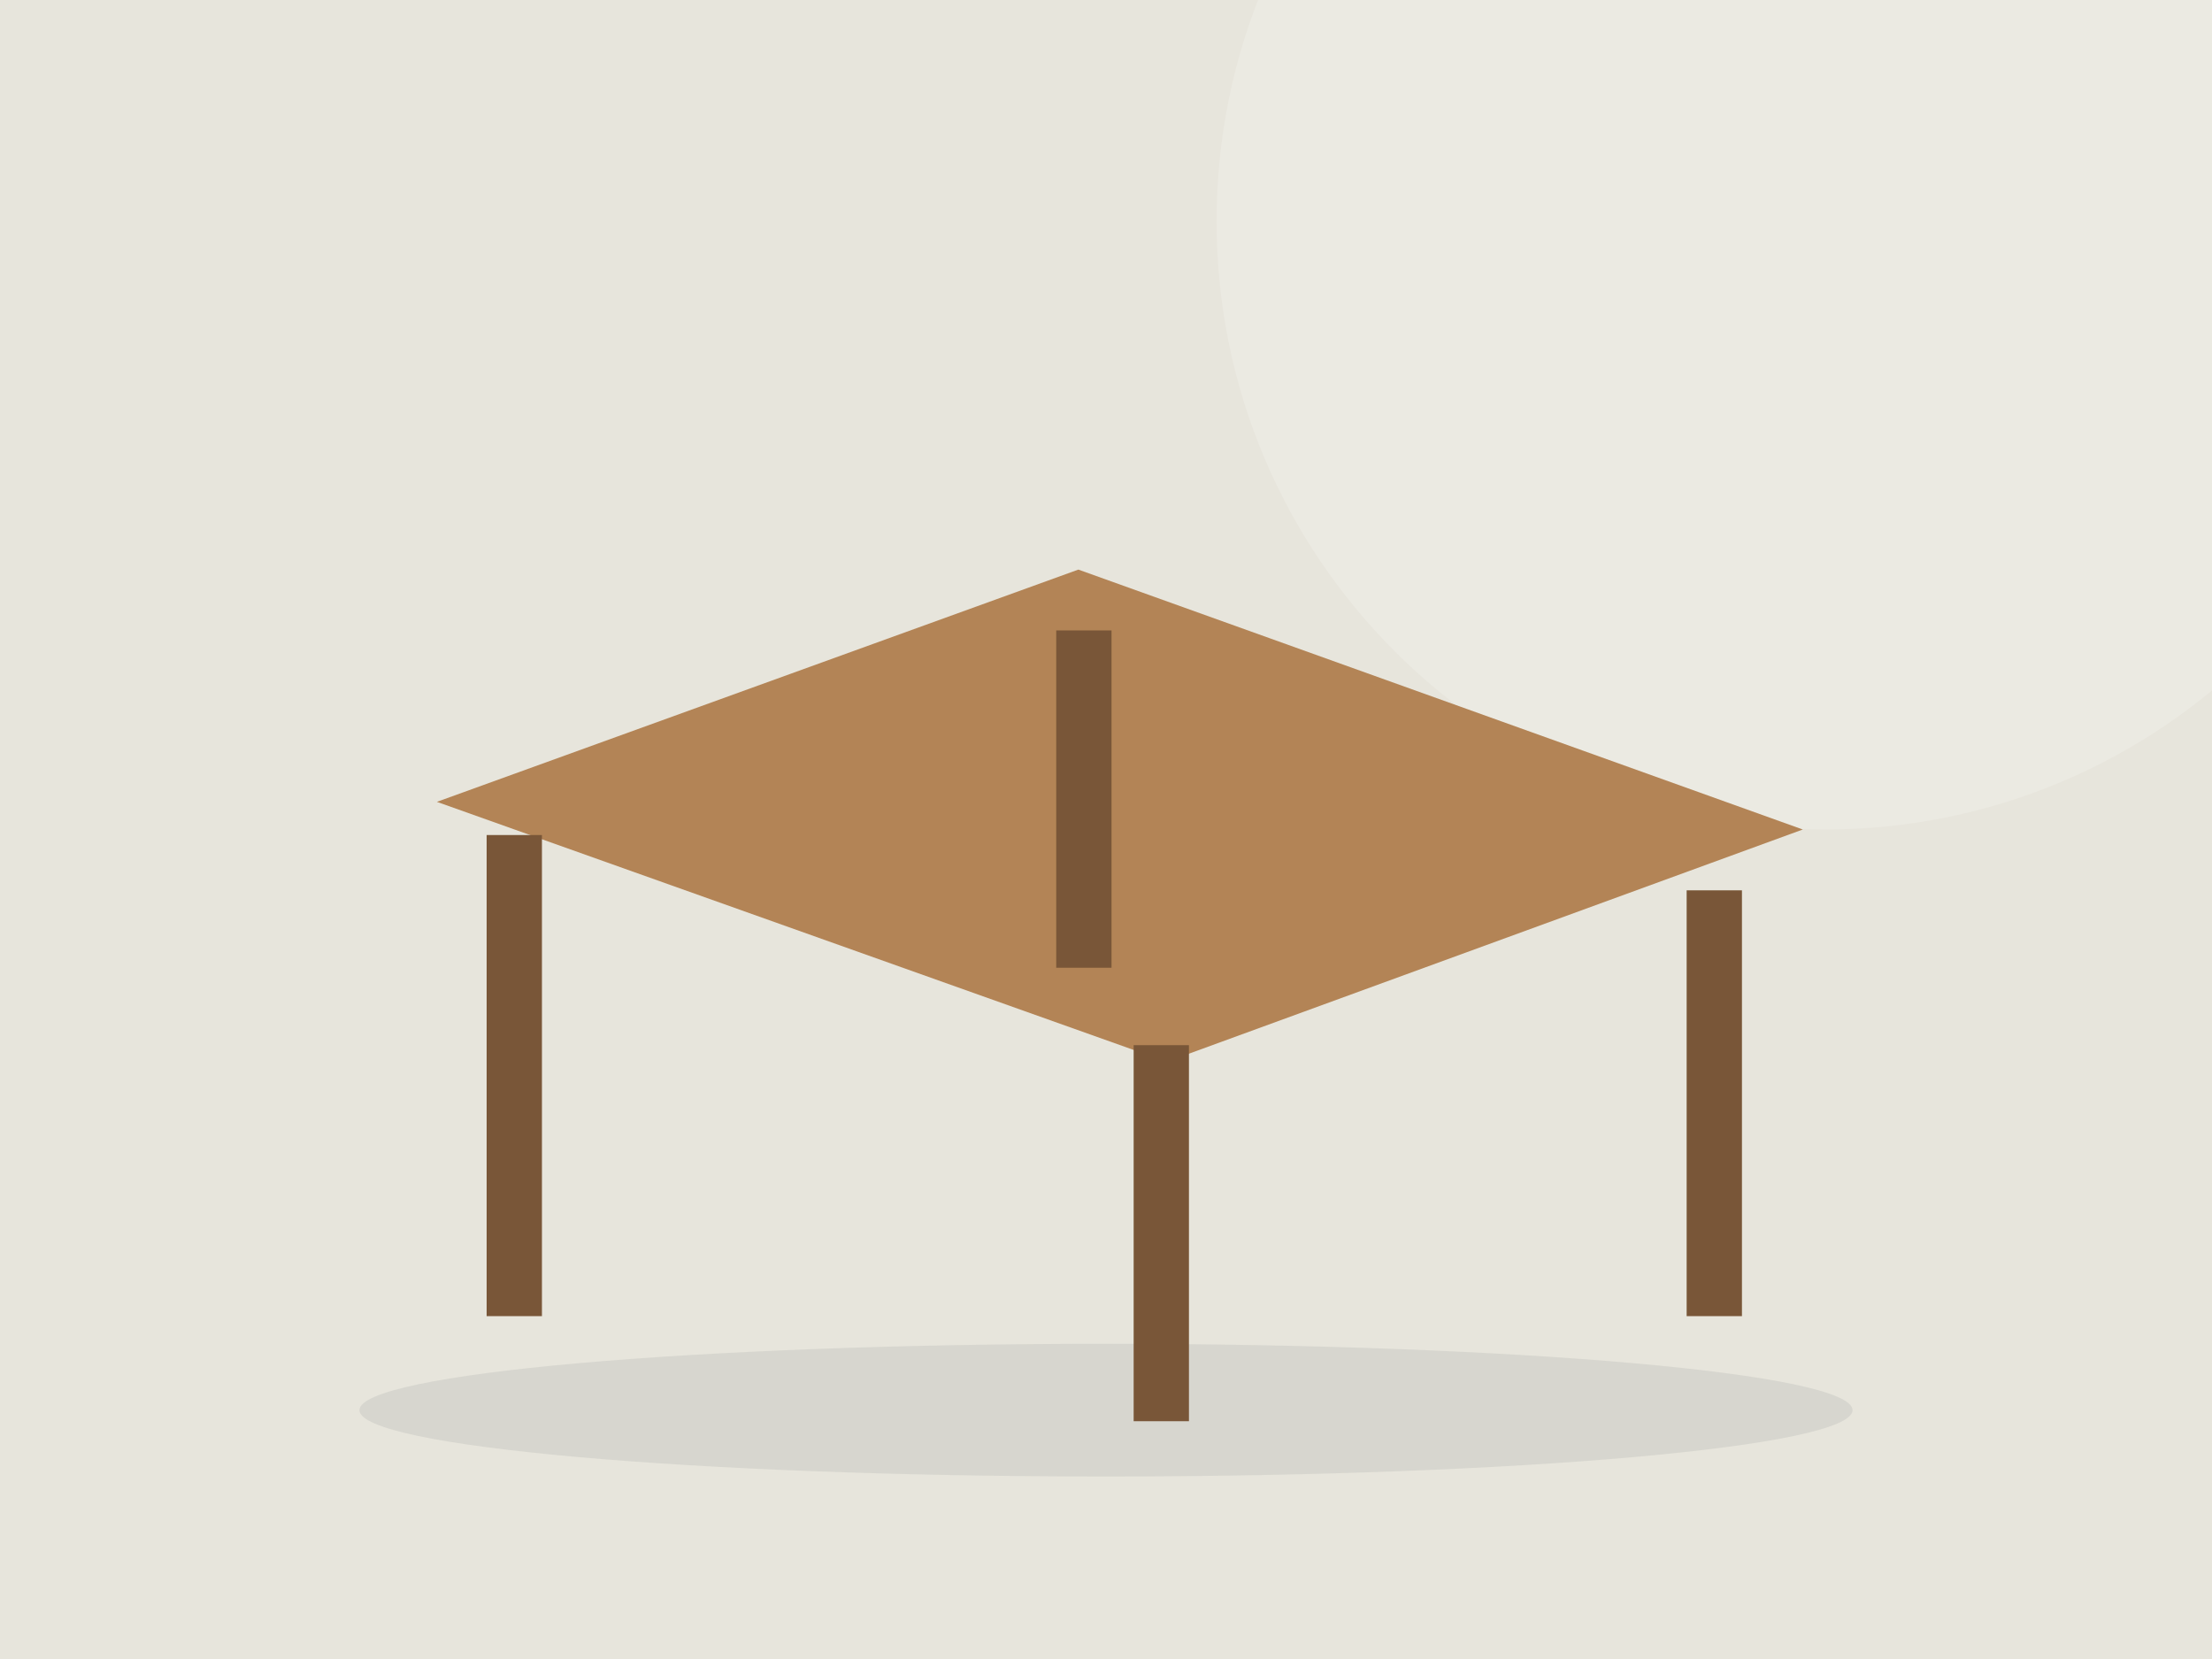
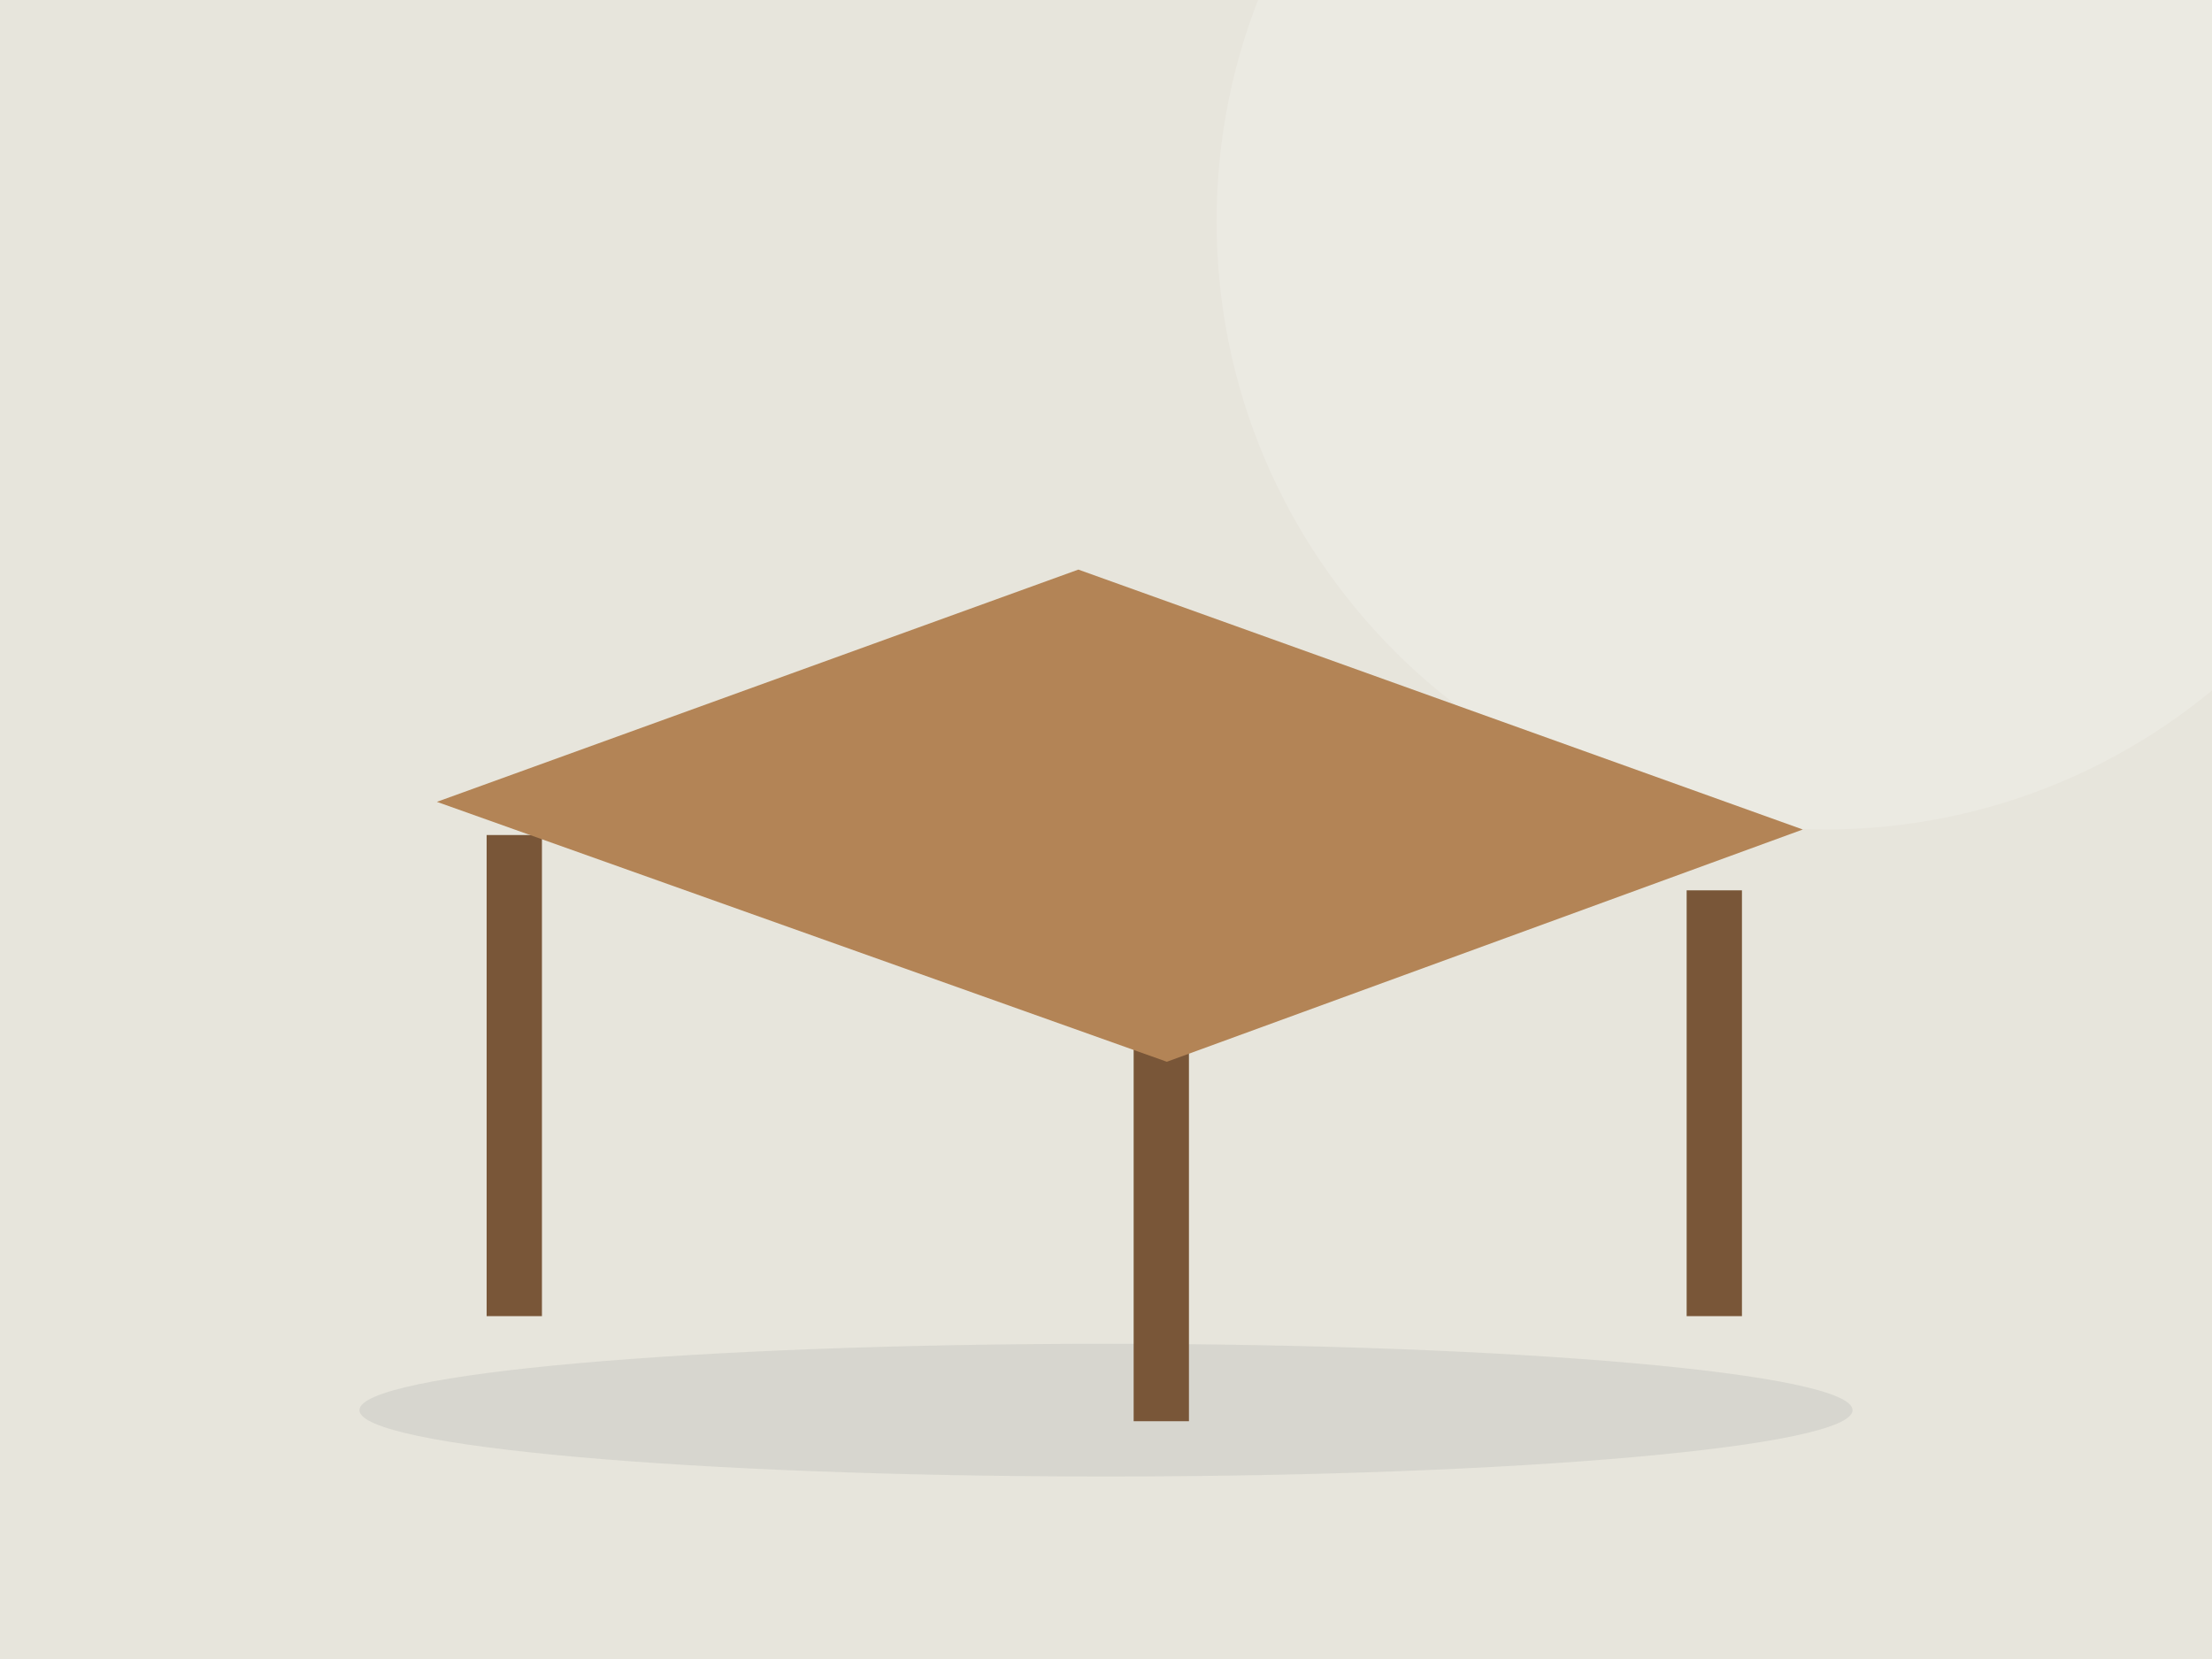
<svg xmlns="http://www.w3.org/2000/svg" viewBox="0 0 400 300">
  <rect width="400" height="300" fill="#e7e5dc" />
  <circle cx="330" cy="40" r="110" fill="#ffffff" opacity=".18" />
  <ellipse cx="200" cy="255" rx="135" ry="12" fill="#1c2832" opacity=".08" />
+   <path d="M93 151v87m217-77v77m-100-49v68m-14-143v61" stroke="#795638" stroke-width="10" />
  <path d="M79 145l116-42 131 47-115 42z" fill="#b38456" />
-   <path d="M93 151v87m217-77v77m-100-49v68m-14-143v61" stroke="#795638" stroke-width="10" />
</svg>
